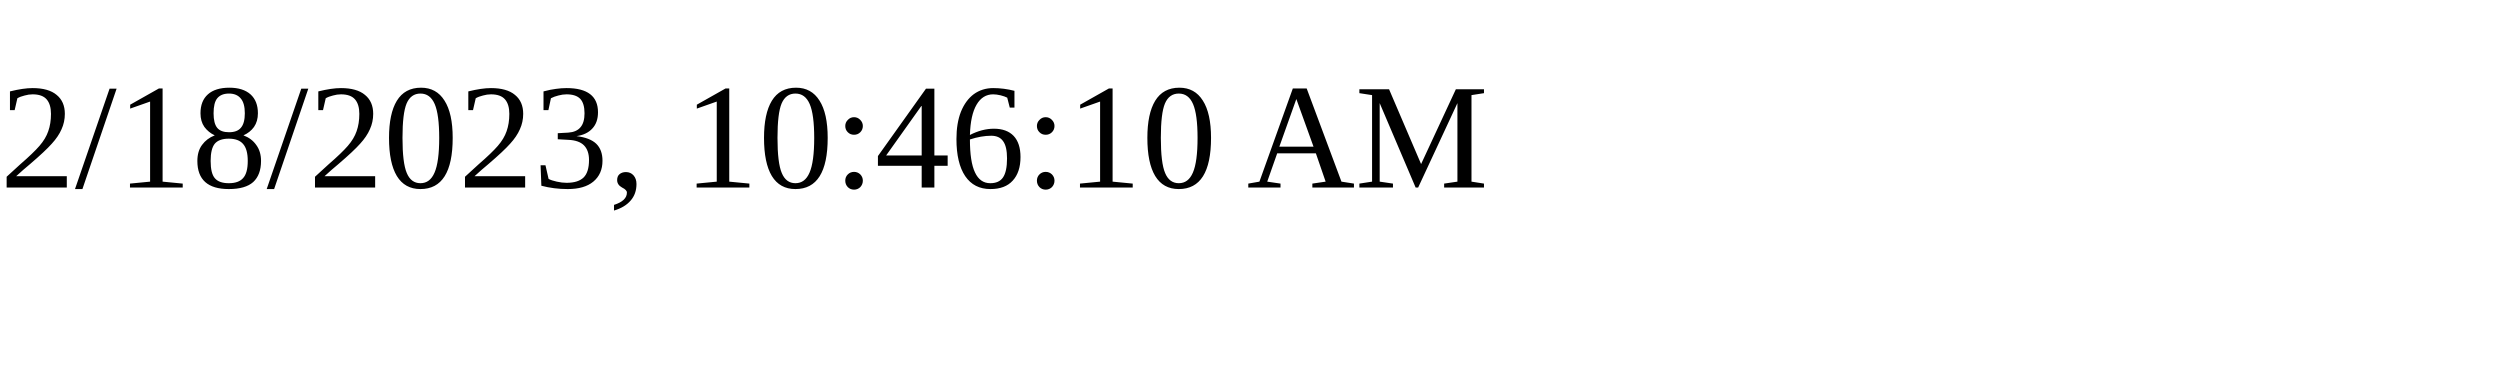
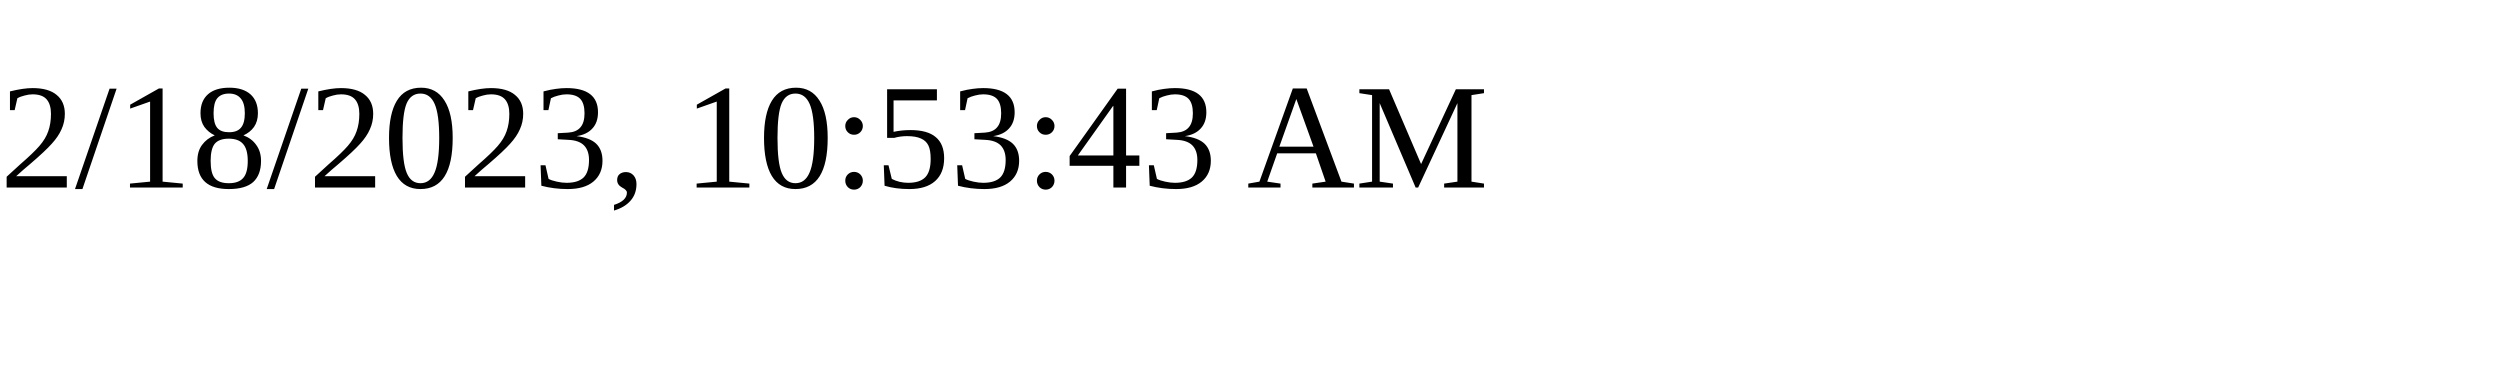
<svg xmlns="http://www.w3.org/2000/svg" height="30" width="200">
-   <text x="0" y="15">2/18/2023, 10:46:10 AM</text>
+   <text x="0" y="15">2/18/2023, 10:53:43 AM</text>
</svg>
